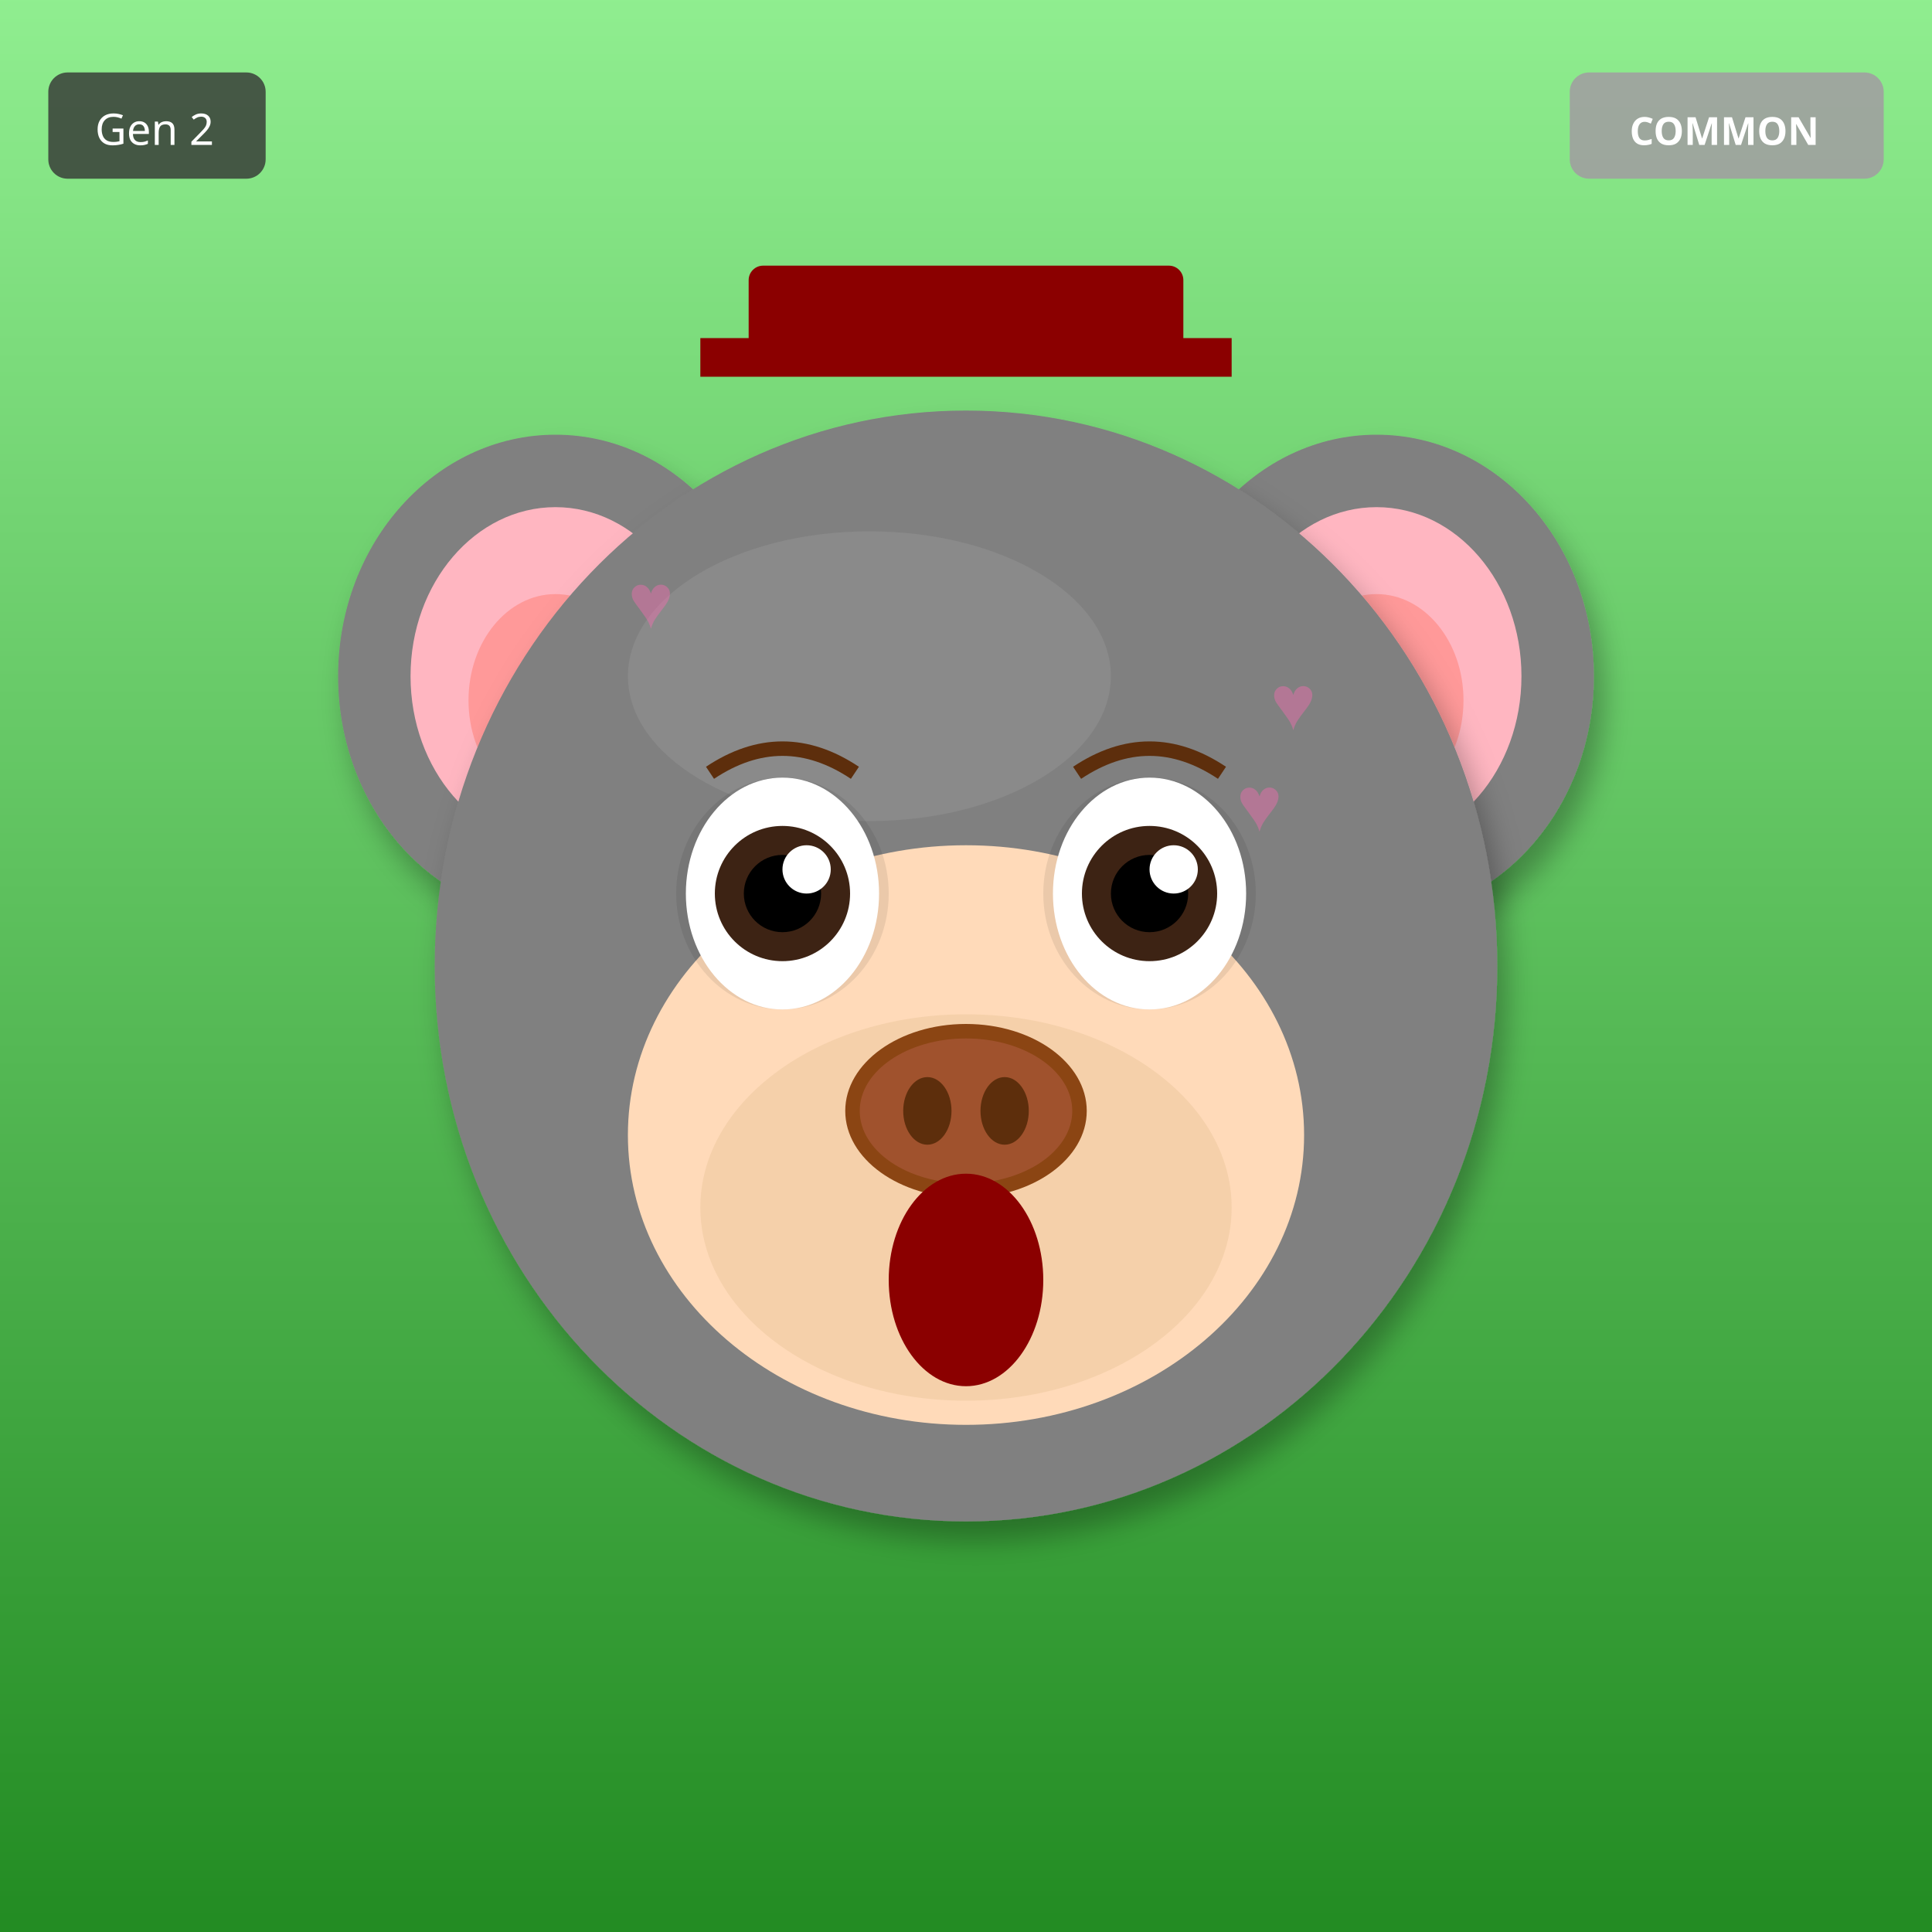
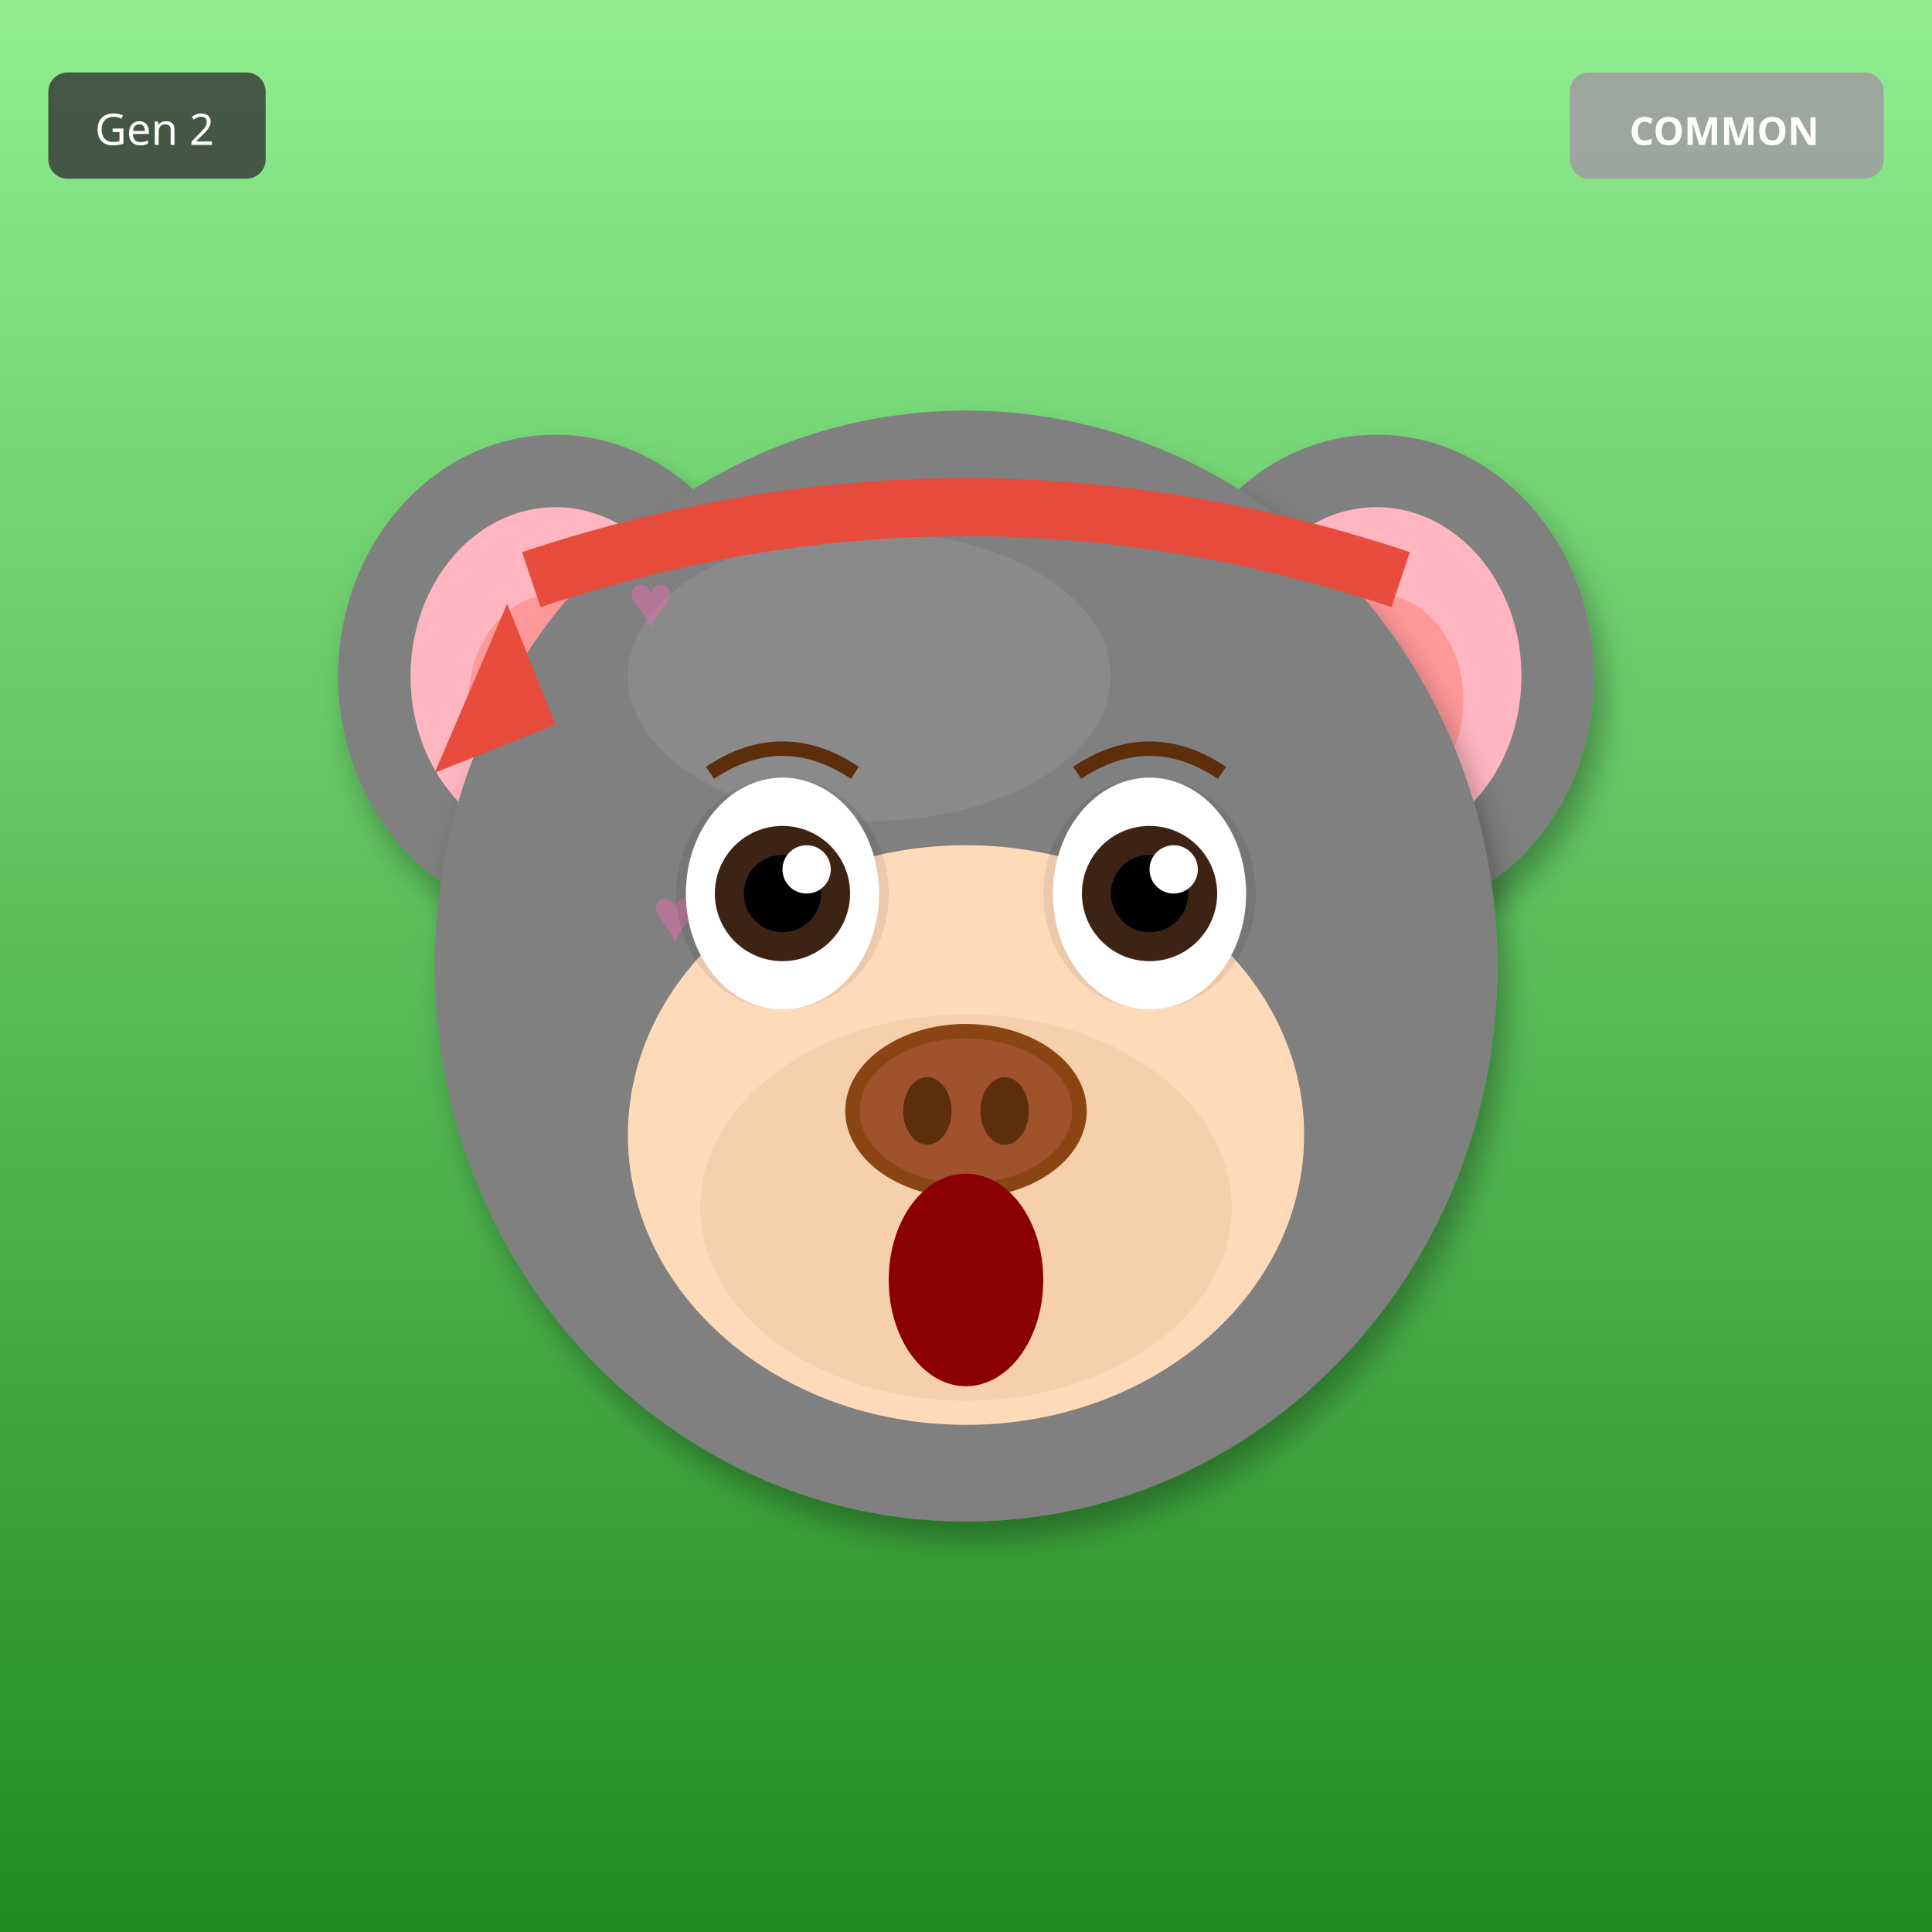
<svg xmlns="http://www.w3.org/2000/svg" width="400" height="400" viewBox="0 0 400 400">
  <defs>
    <filter id="shadow" x="-20%" y="-20%" width="140%" height="140%">
      <feDropShadow dx="2" dy="4" stdDeviation="3" flood-opacity="0.3" />
    </filter>
    <filter id="glow" x="-50%" y="-50%" width="200%" height="200%">
      <feGaussianBlur stdDeviation="8" result="blur" />
      <feMerge>
        <feMergeNode in="blur" />
        <feMergeNode in="SourceGraphic" />
      </feMerge>
    </filter>
    <linearGradient id="rainbow-body" x1="0%" y1="0%" x2="100%" y2="100%">
      <stop offset="0%" stop-color="#FF6B6B" />
      <stop offset="25%" stop-color="#FFE66D" />
      <stop offset="50%" stop-color="#4ECDC4" />
      <stop offset="75%" stop-color="#45B7D1" />
      <stop offset="100%" stop-color="#DDA0DD" />
    </linearGradient>
    <radialGradient id="galaxy-body" cx="30%" cy="30%">
      <stop offset="0%" stop-color="#E6E6FA" />
      <stop offset="50%" stop-color="#9370DB" />
      <stop offset="100%" stop-color="#1A0033" />
    </radialGradient>
    <linearGradient id="holo-body" x1="0%" y1="0%" x2="100%" y2="100%">
      <stop offset="0%" stop-color="#FF00FF" />
      <stop offset="50%" stop-color="#00FFFF" />
      <stop offset="100%" stop-color="#FFFF00" />
    </linearGradient>
    <linearGradient id="sky-gradient" x1="0%" y1="0%" x2="0%" y2="100%">
      <stop offset="0%" stop-color="#87CEEB" />
      <stop offset="100%" stop-color="#E0F4FF" />
    </linearGradient>
    <linearGradient id="grass-gradient" x1="0%" y1="0%" x2="0%" y2="100%">
      <stop offset="0%" stop-color="#90EE90" />
      <stop offset="100%" stop-color="#228B22" />
    </linearGradient>
    <linearGradient id="sunset-gradient" x1="0%" y1="0%" x2="0%" y2="100%">
      <stop offset="0%" stop-color="#FF6B6B" />
      <stop offset="50%" stop-color="#FFE66D" />
      <stop offset="100%" stop-color="#4ECDC4" />
    </linearGradient>
    <linearGradient id="aurora-gradient" x1="0%" y1="0%" x2="100%" y2="100%">
      <stop offset="0%" stop-color="#0D1B2A" />
      <stop offset="30%" stop-color="#00FF7F" />
      <stop offset="70%" stop-color="#FF00FF" />
      <stop offset="100%" stop-color="#0D1B2A" />
    </linearGradient>
    <radialGradient id="multiverse-gradient" cx="50%" cy="50%">
      <stop offset="0%" stop-color="#FFD700" />
      <stop offset="40%" stop-color="#FF00FF" />
      <stop offset="70%" stop-color="#00FFFF" />
      <stop offset="100%" stop-color="#000" />
    </radialGradient>
    <linearGradient id="rift-gradient" x1="0%" y1="0%" x2="100%" y2="100%">
      <stop offset="0%" stop-color="#000" />
      <stop offset="30%" stop-color="#9400D3" />
      <stop offset="50%" stop-color="#00FFFF" />
      <stop offset="70%" stop-color="#9400D3" />
      <stop offset="100%" stop-color="#000" />
    </linearGradient>
    <linearGradient id="heaven-gradient" x1="0%" y1="0%" x2="0%" y2="100%">
      <stop offset="0%" stop-color="#FFF" />
      <stop offset="50%" stop-color="#FFD700" stop-opacity="0.3" />
      <stop offset="100%" stop-color="#F0F8FF" />
    </linearGradient>
    <clipPath id="head-clip">
      <ellipse cx="200" cy="200" rx="110" ry="115" />
    </clipPath>
  </defs>
  <rect width="400" height="400" fill="url(#grass-gradient)" />
  <ellipse cx="115" cy="140" rx="45" ry="50" fill="#808080" filter="url(#shadow)" />
  <ellipse cx="115" cy="140" rx="30" ry="35" fill="#FFB6C1" />
  <ellipse cx="115" cy="145" rx="18" ry="22" fill="#FF9999" />
  <ellipse cx="285" cy="140" rx="45" ry="50" fill="#808080" filter="url(#shadow)" />
  <ellipse cx="285" cy="140" rx="30" ry="35" fill="#FFB6C1" />
  <ellipse cx="285" cy="145" rx="18" ry="22" fill="#FF9999" />
  <ellipse cx="200" cy="200" rx="110" ry="115" fill="#808080" filter="url(#shadow)" />
  <ellipse cx="180" cy="140" rx="50" ry="30" fill="#A0A0A0" opacity="0.3" />
  <g clip-path="url(#head-clip)">
    <text x="130" y="130" font-size="16" fill="#FF69B4" opacity="0.4">♥</text>
-     <text x="263" y="151" font-size="16" fill="#FF69B4" opacity="0.4">♥</text>
-     <text x="256" y="172" font-size="16" fill="#FF69B4" opacity="0.4">♥</text>
-     <text x="249" y="193" font-size="16" fill="#FF69B4" opacity="0.4">♥</text>
-     <text x="242" y="214" font-size="16" fill="#FF69B4" opacity="0.4">♥</text>
-     <text x="235" y="235" font-size="16" fill="#FF69B4" opacity="0.4">♥</text>
-     <text x="228" y="256" font-size="16" fill="#FF69B4" opacity="0.4">♥</text>
+     <text x="215" y="255" font-size="16" fill="#FF69B4" opacity="0.4">♥</text>
+     <text x="160" y="240" font-size="16" fill="#FF69B4" opacity="0.4">♥</text>
+     <text x="245" y="225" font-size="16" fill="#FF69B4" opacity="0.4">♥</text>
+     <text x="190" y="210" font-size="16" fill="#FF69B4" opacity="0.4">♥</text>
+     <text x="135" y="195" font-size="16" fill="#FF69B4" opacity="0.4">♥</text>
+     <text x="220" y="180" font-size="16" fill="#FF69B4" opacity="0.4">♥</text>
  </g>
  <ellipse cx="200" cy="235" rx="70" ry="60" fill="#FFDAB9" />
  <ellipse cx="200" cy="250" rx="55" ry="40" fill="#DEB887" opacity="0.3" />
  <ellipse cx="162" cy="185" rx="22" ry="24" fill="#000" opacity="0.08" />
  <ellipse cx="238" cy="185" rx="22" ry="24" fill="#000" opacity="0.08" />
  <ellipse cx="162" cy="185" rx="20" ry="24" fill="white" />
  <circle cx="162" cy="185" r="14" fill="#3D2314" />
  <circle cx="162" cy="185" r="8" fill="#000" />
  <circle cx="167" cy="180" r="5" fill="white" />
  <ellipse cx="238" cy="185" rx="20" ry="24" fill="white" />
  <circle cx="238" cy="185" r="14" fill="#3D2314" />
  <circle cx="238" cy="185" r="8" fill="#000" />
  <circle cx="243" cy="180" r="5" fill="white" />
  <g>
    <ellipse cx="200" cy="230" rx="25" ry="18" fill="#8B4513" />
    <ellipse cx="200" cy="230" rx="22" ry="15" fill="#A0522D" />
    <ellipse cx="192" cy="230" rx="5" ry="7" fill="#5D2E0C" />
    <ellipse cx="208" cy="230" rx="5" ry="7" fill="#5D2E0C" />
  </g>
  <ellipse cx="200" cy="265" rx="16" ry="22" fill="#8B0000" />
  <path d="M147 160 Q162 150 177 160" stroke="#5D2E0C" stroke-width="3" fill="none" />
  <path d="M223 160 Q238 150 253 160" stroke="#5D2E0C" stroke-width="3" fill="none" />
-   <rect x="155" y="55" width="90" height="18" rx="3" fill="#8B0000" />
-   <rect x="145" y="70" width="110" height="8" fill="#8B0000" />
+   <path d="M110 120 Q200 90 290 120" stroke="#E74C3C" stroke-width="12" fill="none" />
+   <polygon points="105,125 90,160 115,150" fill="#E74C3C" />
  <g transform="translate(325, 15)">
    <rect width="65" height="22" rx="4" fill="#A0A0A0" opacity="0.9" />
    <text x="32" y="15" font-size="8" fill="#FFF" text-anchor="middle" font-family="sans-serif" font-weight="bold">COMMON</text>
  </g>
  <g transform="translate(10, 15)">
    <rect width="45" height="22" rx="4" fill="#333" opacity="0.8" />
    <text x="22" y="15" font-size="9" fill="#FFF" text-anchor="middle" font-family="sans-serif">Gen 2</text>
  </g>
</svg>
